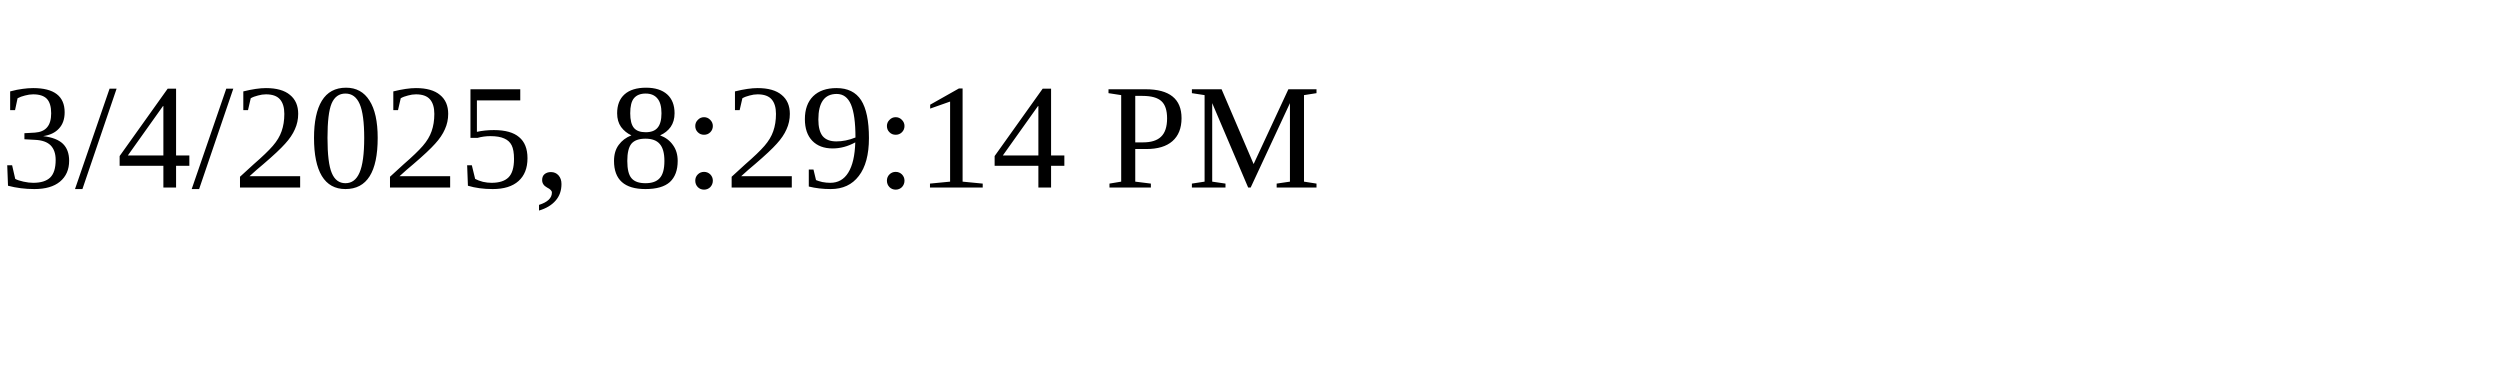
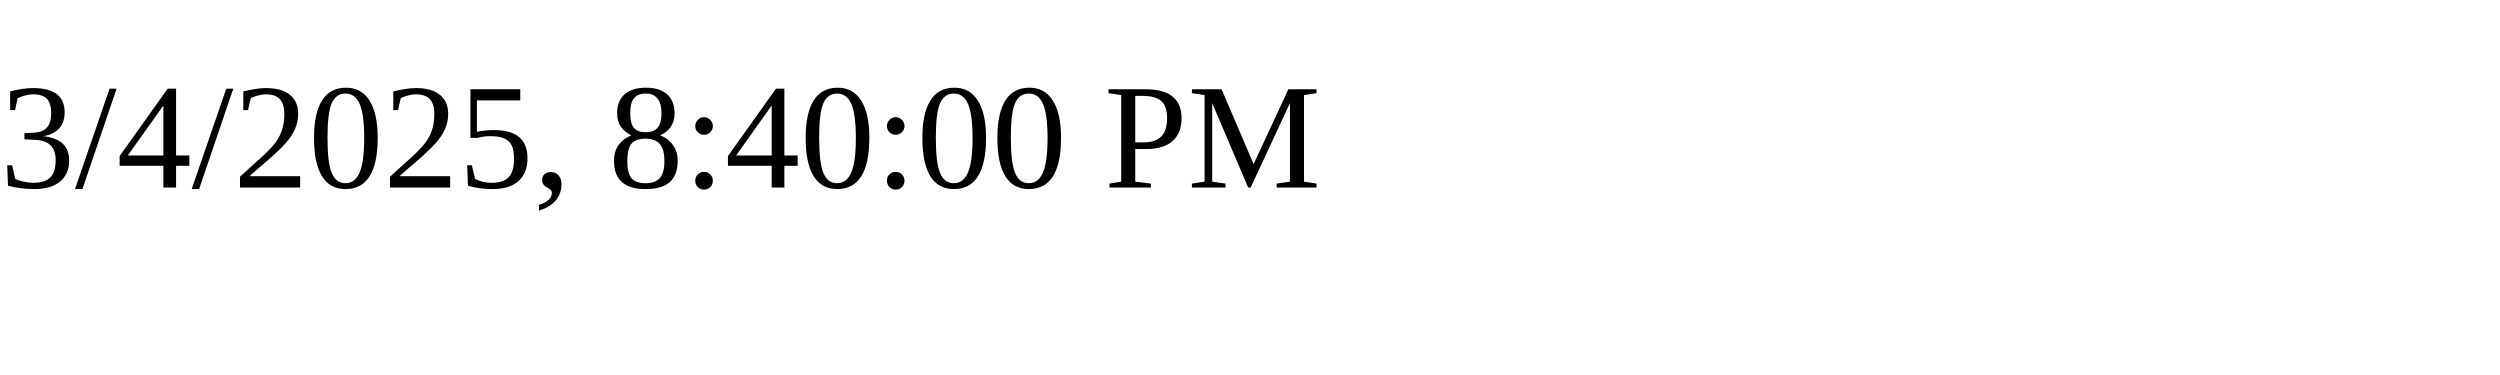
<svg xmlns="http://www.w3.org/2000/svg" height="30" width="200">
-   <text x="0" y="15">3/4/2025, 8:29:14 PM</text>
+   <text x="0" y="15">3/4/2025, 8:40:00 PM</text>
</svg>
